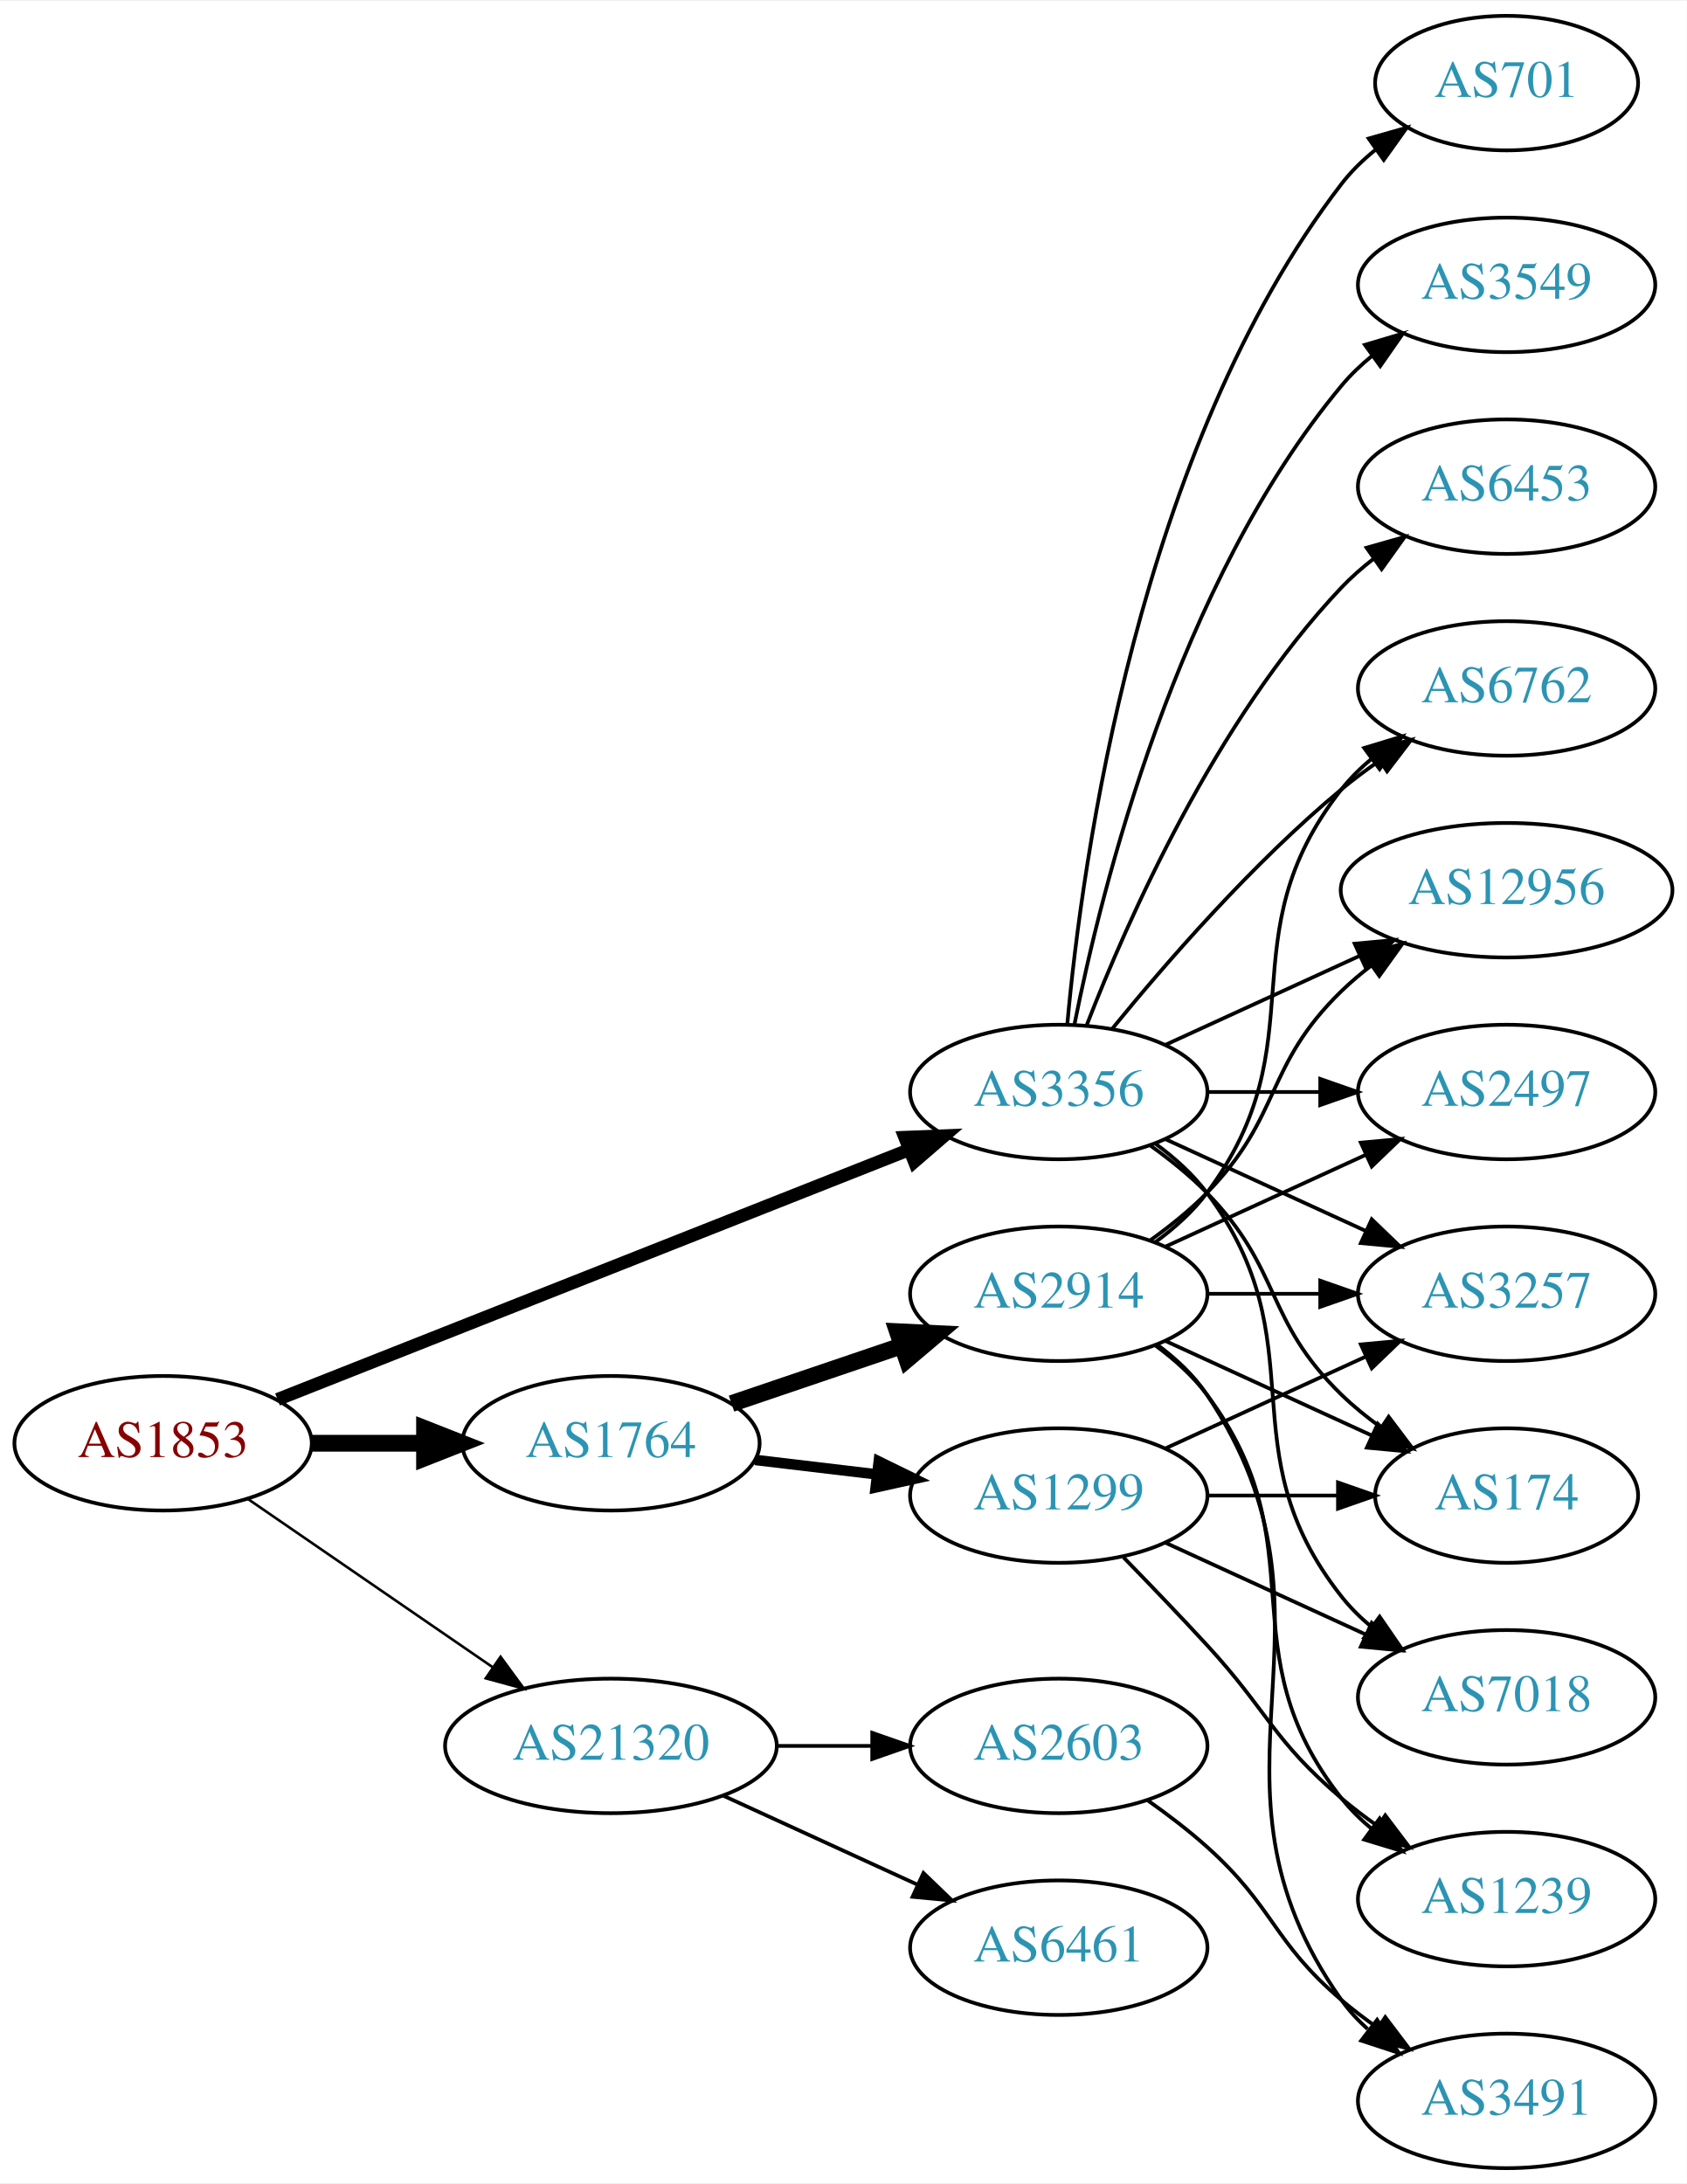
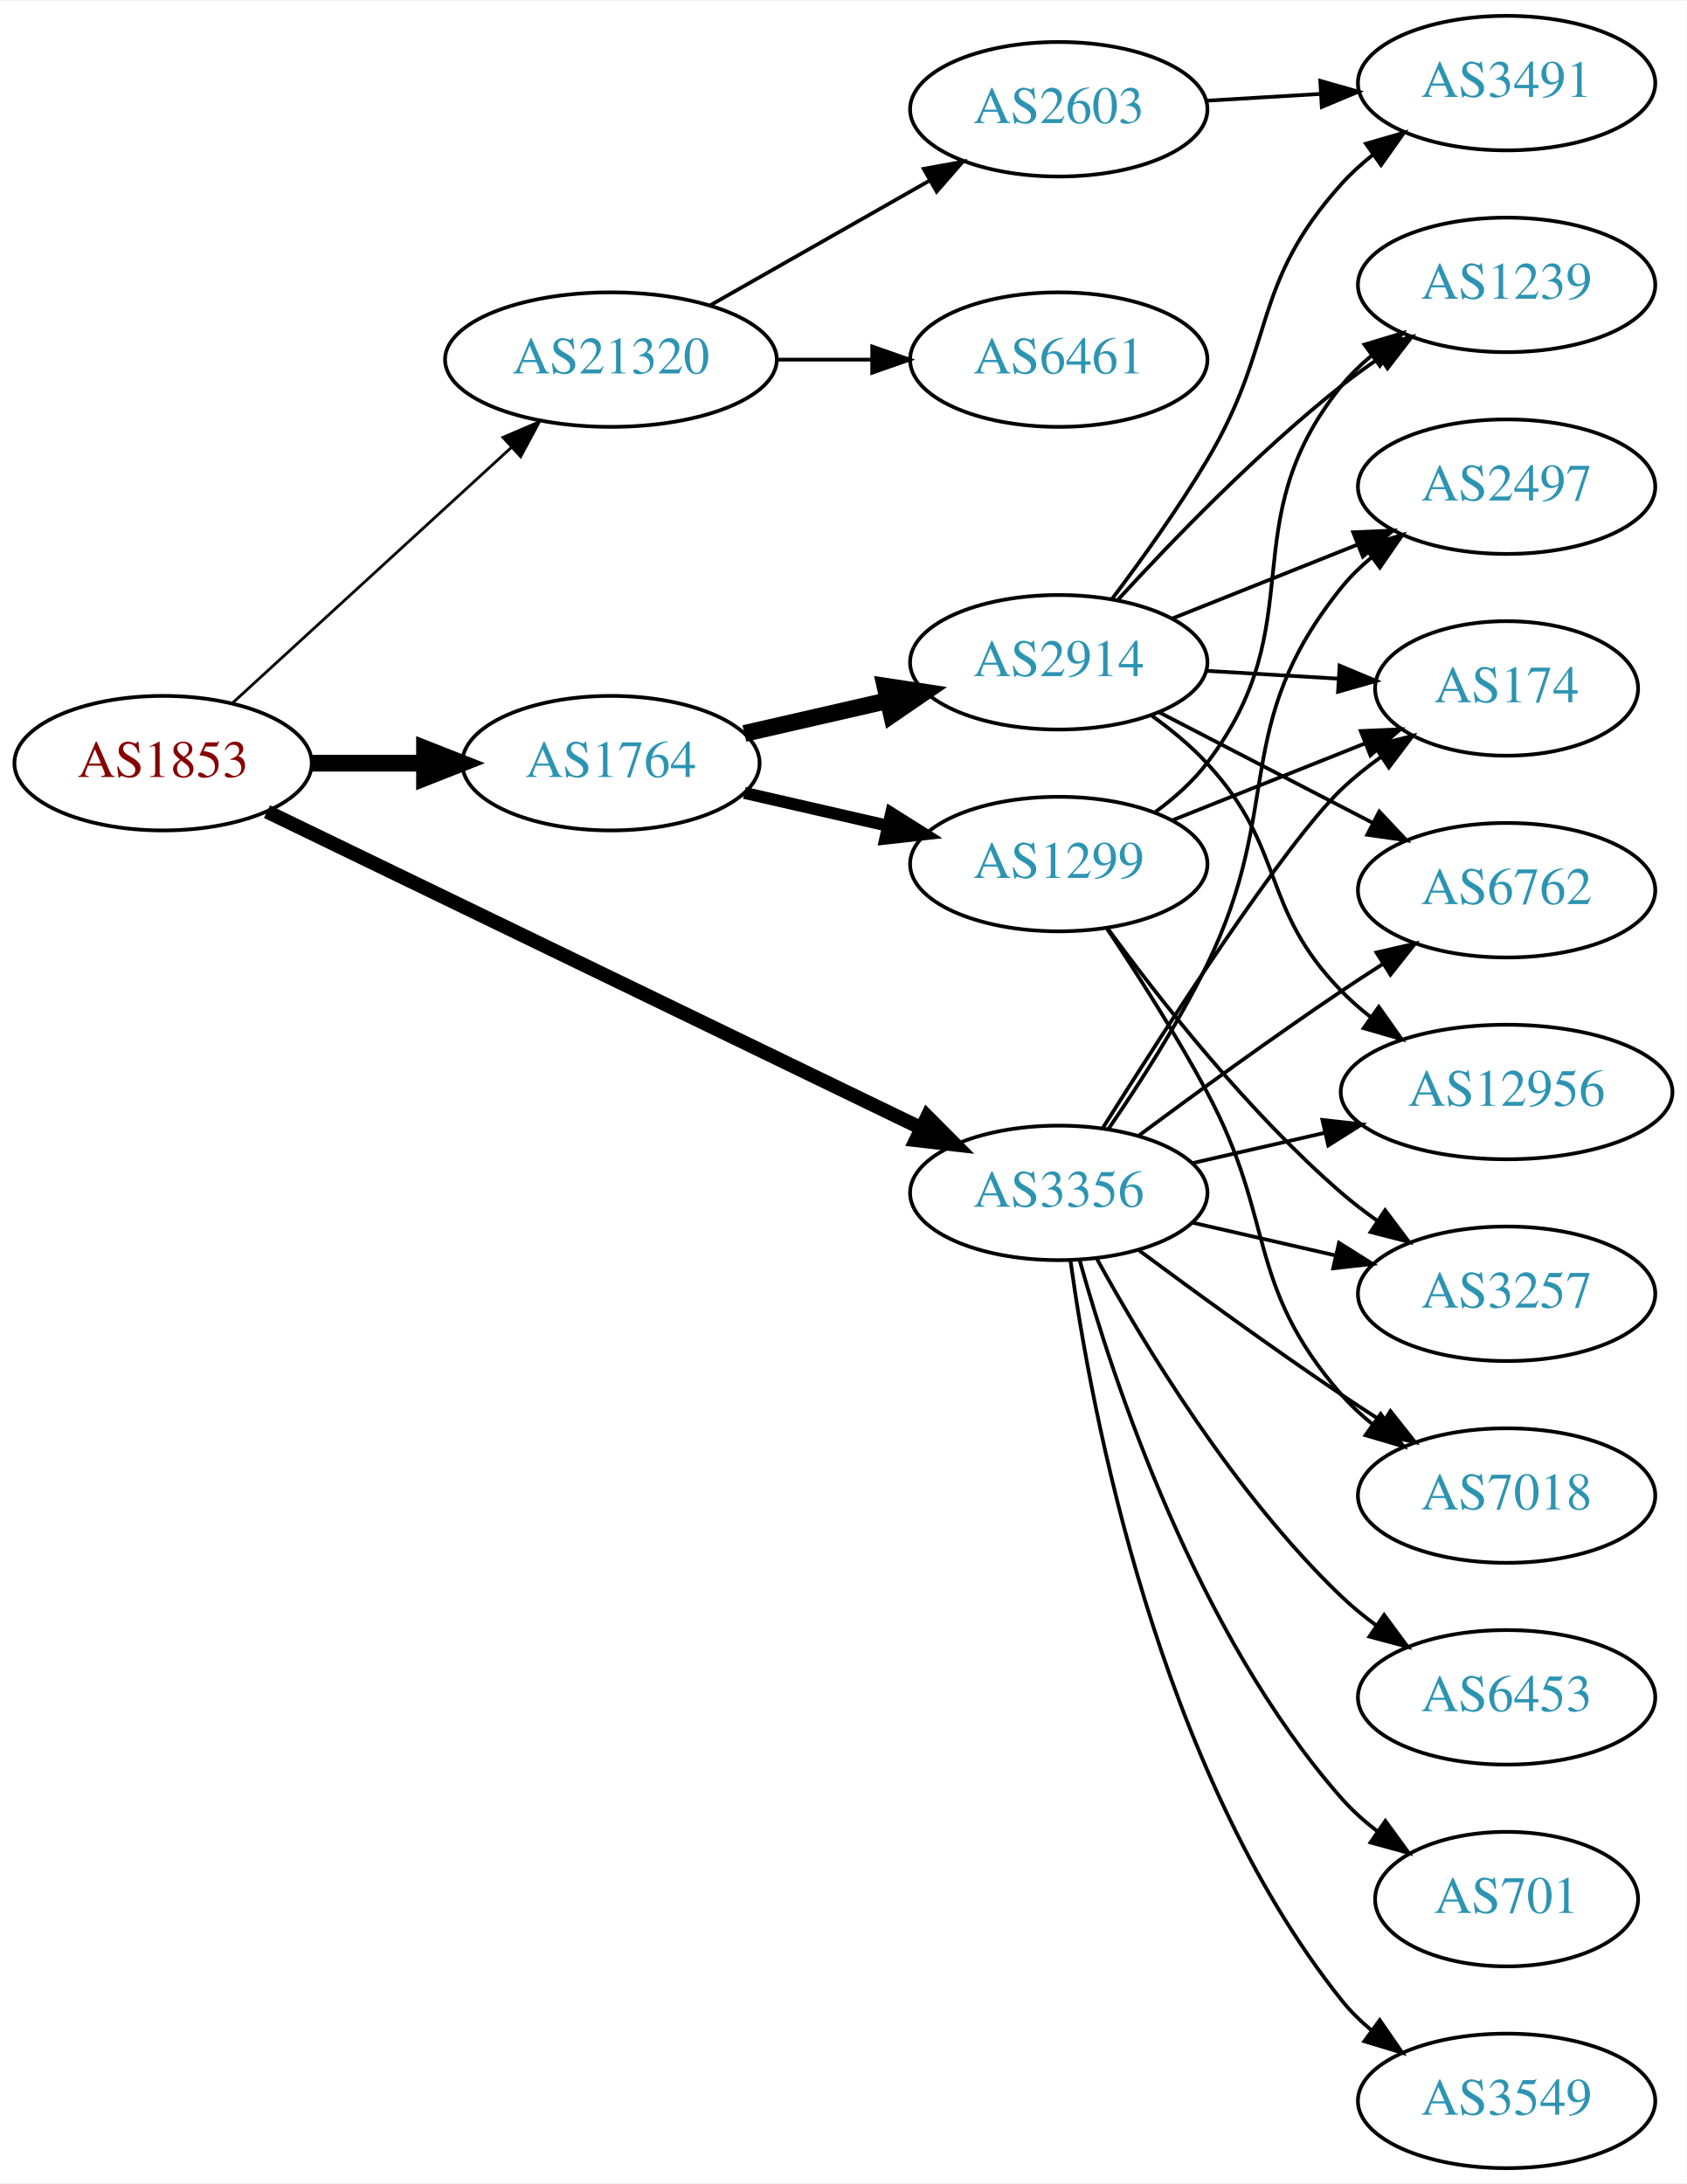
<svg xmlns="http://www.w3.org/2000/svg" xmlns:xlink="http://www.w3.org/1999/xlink" width="451pt" height="584pt" viewBox="0.00 0.00 451.37 584.00">
  <g id="graph0" class="graph" transform="scale(1 1) rotate(0) translate(4 580)">
    <polygon fill="white" stroke="none" points="-4,4 -4,-580 447.37,-580 447.37,4 -4,4" />
    <g id="node1" class="node">
      <g id="a_node1">
        <a xlink:href="/asn/1853" xlink:title="AS1853 ~ ACOnet Backbone [AT]">
-           <ellipse fill="#ffffff" stroke="black" cx="39.647" cy="-194" rx="39.794" ry="18" />
-           <text text-anchor="middle" x="39.647" y="-190.3" font-family="Times,serif" font-size="14.00" fill="#880000">AS1853</text>
+           <ellipse fill="#ffffff" stroke="black" cx="39.647" cy="-376" rx="39.794" ry="18" />
+           <text text-anchor="middle" x="39.647" y="-372.3" font-family="Times,serif" font-size="14.00" fill="#880000">AS1853</text>
        </a>
      </g>
    </g>
    <g id="node2" class="node">
      <g id="a_node2">
        <a xlink:href="/asn/1764" xlink:title="AS1764 ~ NEXTLAYER-AS [AT]">
-           <ellipse fill="#ffffff" stroke="black" cx="159.489" cy="-194" rx="39.794" ry="18" />
-           <text text-anchor="middle" x="159.489" y="-190.3" font-family="Times,serif" font-size="14.00" fill="#2c94b3">AS1764</text>
+           <ellipse fill="#ffffff" stroke="black" cx="159.489" cy="-376" rx="39.794" ry="18" />
+           <text text-anchor="middle" x="159.489" y="-372.3" font-family="Times,serif" font-size="14.00" fill="#2c94b3">AS1764</text>
        </a>
      </g>
    </g>
    <g id="edge1" class="edge">
-       <path fill="none" stroke="black" stroke-width="4.5" d="M79.559,-194C89.112,-194 99.462,-194 109.425,-194" />
-       <polygon fill="black" stroke="black" stroke-width="4.5" points="109.617,-197.938 119.617,-194 109.617,-190.063 109.617,-197.938" />
+       <path fill="none" stroke="black" stroke-width="4.5" d="M79.559,-376C89.112,-376 99.462,-376 109.425,-376" />
+       <polygon fill="black" stroke="black" stroke-width="4.5" points="109.617,-379.938 119.617,-376 109.617,-372.063 109.617,-379.938" />
    </g>
    <g id="node3" class="node">
      <g id="a_node3">
        <a xlink:href="/asn/3356" xlink:title="AS3356 ~ Level 3 Parent, LLC [US]">
-           <ellipse fill="#ffffff" stroke="black" cx="279.332" cy="-288" rx="39.794" ry="18" />
-           <text text-anchor="middle" x="279.332" y="-284.3" font-family="Times,serif" font-size="14.00" fill="#2c94b3">AS3356</text>
+           <ellipse fill="#ffffff" stroke="black" cx="279.332" cy="-261" rx="39.794" ry="18" />
+           <text text-anchor="middle" x="279.332" y="-257.3" font-family="Times,serif" font-size="14.00" fill="#2c94b3">AS3356</text>
        </a>
      </g>
    </g>
    <g id="edge2" class="edge">
-       <path fill="none" stroke="black" stroke-width="3.462" d="M70.269,-205.715C112.996,-222.613 191.984,-253.851 239.385,-272.597" />
-       <polygon fill="black" stroke="black" stroke-width="3.462" points="238.124,-275.862 248.71,-276.285 240.698,-269.353 238.124,-275.862" />
+       <path fill="none" stroke="black" stroke-width="3.75" d="M67.45,-363.032C110.36,-342.27 194.518,-301.552 242.529,-278.323" />
+       <polygon fill="black" stroke="black" stroke-width="3.75" points="244.149,-281.427 251.626,-273.921 241.1,-275.126 244.149,-281.427" />
    </g>
    <g id="node4" class="node">
      <g id="a_node4">
        <a xlink:href="/asn/21320" xlink:title="AS21320 ~ GEANT Vereniging [EU]">
-           <ellipse fill="#ffffff" stroke="black" cx="159.489" cy="-113" rx="44.393" ry="18" />
-           <text text-anchor="middle" x="159.489" y="-109.3" font-family="Times,serif" font-size="14.00" fill="#2c94b3">AS21320</text>
+           <ellipse fill="#ffffff" stroke="black" cx="159.489" cy="-484" rx="44.393" ry="18" />
+           <text text-anchor="middle" x="159.489" y="-480.3" font-family="Times,serif" font-size="14.00" fill="#2c94b3">AS21320</text>
        </a>
      </g>
    </g>
    <g id="edge3" class="edge">
-       <path fill="none" stroke="black" stroke-width="0.692" d="M62.261,-179.143C80.633,-166.515 107.226,-148.236 127.803,-134.093" />
-       <polygon fill="black" stroke="black" stroke-width="0.692" points="129.953,-136.862 136.211,-128.313 125.988,-131.093 129.953,-136.862" />
+       <path fill="none" stroke="black" stroke-width="0.75" d="M58.289,-392.169C78.046,-410.276 110.249,-439.789 132.8,-460.457" />
+       <polygon fill="black" stroke="black" stroke-width="0.75" points="130.601,-463.189 140.338,-467.365 135.331,-458.029 130.601,-463.189" />
    </g>
    <g id="node5" class="node">
      <g id="a_node5">
        <a xlink:href="/asn/2914" xlink:title="AS2914 ~ NTT America, Inc. [US]">
-           <ellipse fill="#ffffff" stroke="black" cx="279.332" cy="-234" rx="39.794" ry="18" />
-           <text text-anchor="middle" x="279.332" y="-230.3" font-family="Times,serif" font-size="14.00" fill="#2c94b3">AS2914</text>
+           <ellipse fill="#ffffff" stroke="black" cx="279.332" cy="-403" rx="39.794" ry="18" />
+           <text text-anchor="middle" x="279.332" y="-399.3" font-family="Times,serif" font-size="14.00" fill="#2c94b3">AS2914</text>
        </a>
      </g>
    </g>
    <g id="edge4" class="edge">
-       <path fill="none" stroke="black" stroke-width="4.5" d="M191.759,-204.614C205.743,-209.361 222.414,-215.019 237.375,-220.098" />
-       <polygon fill="black" stroke="black" stroke-width="4.5" points="236.18,-223.85 246.915,-223.336 238.711,-216.393 236.18,-223.85" />
+       <path fill="none" stroke="black" stroke-width="4.5" d="M195.208,-383.955C207.208,-386.704 220.829,-389.825 233.522,-392.733" />
+       <polygon fill="black" stroke="black" stroke-width="4.5" points="232.826,-396.613 243.453,-395.009 234.585,-388.937 232.826,-396.613" />
    </g>
    <g id="node6" class="node">
      <g id="a_node6">
        <a xlink:href="/asn/1299" xlink:title="AS1299 ~ Telia Carrier [EU]">
-           <ellipse fill="#ffffff" stroke="black" cx="279.332" cy="-180" rx="39.794" ry="18" />
-           <text text-anchor="middle" x="279.332" y="-176.3" font-family="Times,serif" font-size="14.00" fill="#2c94b3">AS1299</text>
+           <ellipse fill="#ffffff" stroke="black" cx="279.332" cy="-349" rx="39.794" ry="18" />
+           <text text-anchor="middle" x="279.332" y="-345.3" font-family="Times,serif" font-size="14.00" fill="#2c94b3">AS1299</text>
        </a>
      </g>
    </g>
    <g id="edge5" class="edge">
-       <path fill="none" stroke="black" stroke-width="2.812" d="M198.099,-189.532C208.41,-188.307 219.728,-186.962 230.528,-185.679" />
-       <polygon fill="black" stroke="black" stroke-width="2.812" points="231.157,-189.129 240.675,-184.474 230.331,-182.178 231.157,-189.129" />
+       <path fill="none" stroke="black" stroke-width="3.214" d="M195.208,-368.045C207.208,-365.296 220.829,-362.175 233.522,-359.267" />
+       <polygon fill="black" stroke="black" stroke-width="3.214" points="234.488,-362.636 243.453,-356.991 232.924,-355.813 234.488,-362.636" />
    </g>
    <g id="node7" class="node">
      <g id="a_node7">
        <a xlink:href="/asn/174" xlink:title="AS174 ~ Cogent Communications [US]">
-           <ellipse fill="#ffffff" stroke="black" cx="399.174" cy="-180" rx="35.194" ry="18" />
-           <text text-anchor="middle" x="399.174" y="-176.3" font-family="Times,serif" font-size="14.00" fill="#2c94b3">AS174</text>
+           <ellipse fill="#ffffff" stroke="black" cx="399.174" cy="-396" rx="35.194" ry="18" />
+           <text text-anchor="middle" x="399.174" y="-392.3" font-family="Times,serif" font-size="14.00" fill="#2c94b3">AS174</text>
        </a>
      </g>
    </g>
    <g id="edge22" class="edge">
-       <path fill="none" stroke="black" d="M303.926,-273.611C309.182,-269.852 314.513,-265.563 318.978,-261 339.151,-240.383 334.285,-227.094 354.978,-207 358.206,-203.866 361.857,-200.911 365.635,-198.188" />
-       <polygon fill="black" stroke="black" points="367.614,-201.075 373.995,-192.617 363.732,-195.25 367.614,-201.075" />
-     </g>
-     <g id="node8" class="node">
-       <g id="a_node8">
+       <path fill="none" stroke="black" d="M291.125,-278.387C307.885,-305.061 339.812,-354.518 354.978,-369 358.232,-372.107 361.899,-375.046 365.685,-377.76" />
+       <polygon fill="black" stroke="black" points="363.788,-380.701 374.054,-383.322 367.663,-374.872 363.788,-380.701" />
+     </g>
+     <g id="node9" class="node">
+       <g id="a_node9">
+         <a xlink:href="/asn/6762" xlink:title="AS6762 ~ TELECOM ITALIA SPARKLE S.p.A. [IT]">
+           <ellipse fill="#ffffff" stroke="black" cx="399.174" cy="-342" rx="39.794" ry="18" />
+           <text text-anchor="middle" x="399.174" y="-338.3" font-family="Times,serif" font-size="14.00" fill="#2c94b3">AS6762</text>
+         </a>
+       </g>
+     </g>
+     <g id="edge16" class="edge">
+       <path fill="none" stroke="black" d="M300.662,-276.277C315.524,-287.304 336.269,-302.407 354.978,-315 358.527,-317.389 362.277,-319.839 366.026,-322.242" />
+       <polygon fill="black" stroke="black" points="364.352,-325.325 374.674,-327.712 368.094,-319.409 364.352,-325.325" />
+     </g>
+     <g id="node10" class="node">
+       <g id="a_node10">
+         <a xlink:href="/asn/2497" xlink:title="AS2497 ~ Internet Initiative Japan Inc. [JP]">
+           <ellipse fill="#ffffff" stroke="black" cx="399.174" cy="-450" rx="39.794" ry="18" />
+           <text text-anchor="middle" x="399.174" y="-446.3" font-family="Times,serif" font-size="14.00" fill="#2c94b3">AS2497</text>
+         </a>
+       </g>
+     </g>
+     <g id="edge20" class="edge">
+       <path fill="none" stroke="black" d="M292.563,-278.021C300.759,-289.938 311.397,-306.448 318.978,-322 339.859,-364.837 325.114,-385.863 354.978,-423 357.334,-425.929 360.097,-428.63 363.069,-431.097" />
+       <polygon fill="black" stroke="black" points="361.14,-434.022 371.284,-437.08 365.261,-428.363 361.14,-434.022" />
+     </g>
+     <g id="node12" class="node">
+       <g id="a_node12">
+         <a xlink:href="/asn/12956" xlink:title="AS12956 ~ TELXIUS [ES]">
+           <ellipse fill="#ffffff" stroke="black" cx="399.174" cy="-288" rx="44.393" ry="18" />
+           <text text-anchor="middle" x="399.174" y="-284.3" font-family="Times,serif" font-size="14.00" fill="#2c94b3">AS12956</text>
+         </a>
+       </g>
+     </g>
+     <g id="edge21" class="edge">
+       <path fill="none" stroke="black" d="M315.051,-268.955C326.189,-271.507 338.725,-274.379 350.618,-277.104" />
+       <polygon fill="black" stroke="black" points="349.883,-280.526 360.412,-279.348 351.446,-273.703 349.883,-280.526" />
+     </g>
+     <g id="node13" class="node">
+       <g id="a_node13">
+         <a xlink:href="/asn/7018" xlink:title="AS7018 ~ AT&amp;T Services, Inc. [US]">
+           <ellipse fill="#ffffff" stroke="black" cx="399.174" cy="-180" rx="39.794" ry="18" />
+           <text text-anchor="middle" x="399.174" y="-176.3" font-family="Times,serif" font-size="14.00" fill="#2c94b3">AS7018</text>
+         </a>
+       </g>
+     </g>
+     <g id="edge18" class="edge">
+       <path fill="none" stroke="black" d="M300.662,-245.723C315.524,-234.696 336.269,-219.593 354.978,-207 358.527,-204.611 362.277,-202.161 366.026,-199.758" />
+       <polygon fill="black" stroke="black" points="368.094,-202.591 374.674,-194.288 364.352,-196.675 368.094,-202.591" />
+     </g>
+     <g id="node14" class="node">
+       <g id="a_node14">
        <a xlink:href="/asn/3257" xlink:title="AS3257 ~ GTT [DE]">
          <ellipse fill="#ffffff" stroke="black" cx="399.174" cy="-234" rx="39.794" ry="18" />
          <text text-anchor="middle" x="399.174" y="-230.3" font-family="Times,serif" font-size="14.00" fill="#2c94b3">AS3257</text>
        </a>
      </g>
    </g>
    <g id="edge24" class="edge">
-       <path fill="none" stroke="black" d="M307.96,-275.339C323.917,-268.027 344.188,-258.739 361.471,-250.819" />
-       <polygon fill="black" stroke="black" points="363.085,-253.929 370.718,-246.581 360.169,-247.565 363.085,-253.929" />
-     </g>
-     <g id="node10" class="node">
-       <g id="a_node10">
-         <a xlink:href="/asn/7018" xlink:title="AS7018 ~ AT&amp;T Services, Inc. [US]">
-           <ellipse fill="#ffffff" stroke="black" cx="399.174" cy="-126" rx="39.794" ry="18" />
-           <text text-anchor="middle" x="399.174" y="-122.3" font-family="Times,serif" font-size="14.00" fill="#2c94b3">AS7018</text>
-         </a>
-       </g>
-     </g>
-     <g id="edge21" class="edge">
-       <path fill="none" stroke="black" d="M305.262,-274.118C310.338,-270.389 315.256,-265.984 318.978,-261 349.249,-220.458 323.679,-192.754 354.978,-153 357.303,-150.047 360.047,-147.33 363.006,-144.853" />
-       <polygon fill="black" stroke="black" points="365.199,-147.585 371.203,-138.855 361.065,-141.936 365.199,-147.585" />
-     </g>
-     <g id="node11" class="node">
-       <g id="a_node11">
-         <a xlink:href="/asn/6762" xlink:title="AS6762 ~ TELECOM ITALIA SPARKLE S.p.A. [IT]">
-           <ellipse fill="#ffffff" stroke="black" cx="399.174" cy="-396" rx="39.794" ry="18" />
-           <text text-anchor="middle" x="399.174" y="-392.3" font-family="Times,serif" font-size="14.00" fill="#2c94b3">AS6762</text>
-         </a>
-       </g>
-     </g>
-     <g id="edge18" class="edge">
-       <path fill="none" stroke="black" d="M293.751,-305.065C307.865,-322.375 331.28,-349.345 354.978,-369 358.194,-371.668 361.695,-374.27 365.265,-376.741" />
-       <polygon fill="black" stroke="black" points="363.343,-379.666 373.622,-382.236 367.189,-373.817 363.343,-379.666" />
-     </g>
-     <g id="node13" class="node">
-       <g id="a_node13">
-         <a xlink:href="/asn/12956" xlink:title="AS12956 ~ TELXIUS [ES]">
-           <ellipse fill="#ffffff" stroke="black" cx="399.174" cy="-342" rx="44.393" ry="18" />
-           <text text-anchor="middle" x="399.174" y="-338.3" font-family="Times,serif" font-size="14.00" fill="#2c94b3">AS12956</text>
-         </a>
-       </g>
-     </g>
-     <g id="edge25" class="edge">
-       <path fill="none" stroke="black" d="M307.96,-300.661C323.458,-307.762 343.025,-316.728 359.971,-324.494" />
-       <polygon fill="black" stroke="black" points="358.525,-327.681 369.074,-328.665 361.441,-321.317 358.525,-327.681" />
-     </g>
-     <g id="node14" class="node">
-       <g id="a_node14">
-         <a xlink:href="/asn/2497" xlink:title="AS2497 ~ Internet Initiative Japan Inc. [JP]">
-           <ellipse fill="#ffffff" stroke="black" cx="399.174" cy="-288" rx="39.794" ry="18" />
-           <text text-anchor="middle" x="399.174" y="-284.3" font-family="Times,serif" font-size="14.00" fill="#2c94b3">AS2497</text>
-         </a>
-       </g>
-     </g>
-     <g id="edge17" class="edge">
-       <path fill="none" stroke="black" d="M319.244,-288C328.798,-288 339.147,-288 349.11,-288" />
-       <polygon fill="black" stroke="black" points="349.302,-291.5 359.302,-288 349.302,-284.5 349.302,-291.5" />
+       <path fill="none" stroke="black" d="M315.051,-253.045C327.051,-250.296 340.672,-247.175 353.364,-244.267" />
+       <polygon fill="black" stroke="black" points="354.33,-247.636 363.296,-241.991 352.767,-240.813 354.33,-247.636" />
    </g>
    <g id="node15" class="node">
      <g id="a_node15">
        <a xlink:href="/asn/6453" xlink:title="AS6453 ~ TATA COMMUNICATIONS (AMERICA) INC [US]">
-           <ellipse fill="#ffffff" stroke="black" cx="399.174" cy="-450" rx="39.794" ry="18" />
-           <text text-anchor="middle" x="399.174" y="-446.3" font-family="Times,serif" font-size="14.00" fill="#2c94b3">AS6453</text>
-         </a>
-       </g>
-     </g>
-     <g id="edge19" class="edge">
-       <path fill="none" stroke="black" d="M286.855,-305.994C297.605,-333.728 321.262,-387.429 354.978,-423 357.564,-425.728 360.481,-428.294 363.55,-430.677" />
-       <polygon fill="black" stroke="black" points="361.704,-433.658 371.898,-436.543 365.728,-427.93 361.704,-433.658" />
+           <ellipse fill="#ffffff" stroke="black" cx="399.174" cy="-126" rx="39.794" ry="18" />
+           <text text-anchor="middle" x="399.174" y="-122.3" font-family="Times,serif" font-size="14.00" fill="#2c94b3">AS6453</text>
+         </a>
+       </g>
+     </g>
+     <g id="edge17" class="edge">
+       <path fill="none" stroke="black" d="M289.573,-243.287C302.118,-220.439 326.295,-180.389 354.978,-153 357.846,-150.261 361.035,-147.653 364.344,-145.215" />
+       <polygon fill="black" stroke="black" points="366.407,-148.044 372.704,-139.523 362.468,-142.258 366.407,-148.044" />
    </g>
    <g id="node16" class="node">
      <g id="a_node16">
-         <a xlink:href="/asn/701" xlink:title="AS701 ~ UUNET [US]">
-           <ellipse fill="#ffffff" stroke="black" cx="399.174" cy="-558" rx="35.194" ry="18" />
-           <text text-anchor="middle" x="399.174" y="-554.3" font-family="Times,serif" font-size="14.00" fill="#2c94b3">AS701</text>
-         </a>
-       </g>
-     </g>
-     <g id="edge20" class="edge">
-       <path fill="none" stroke="black" d="M281.616,-306.117C285.514,-349.332 300.531,-460.131 354.978,-531 357.585,-534.393 360.748,-537.467 364.166,-540.223" />
-       <polygon fill="black" stroke="black" points="362.269,-543.168 372.457,-546.073 366.304,-537.448 362.269,-543.168" />
+         <a xlink:href="/asn/3549" xlink:title="AS3549 ~ Level 3 Parent, LLC [US]">
+           <ellipse fill="#ffffff" stroke="black" cx="399.174" cy="-18" rx="39.794" ry="18" />
+           <text text-anchor="middle" x="399.174" y="-14.3" font-family="Times,serif" font-size="14.00" fill="#2c94b3">AS3549</text>
+         </a>
+       </g>
+     </g>
+     <g id="edge19" class="edge">
+       <path fill="none" stroke="black" d="M282.471,-242.83C287.971,-203.026 305.797,-106.767 354.978,-45 357.319,-42.06 360.074,-39.351 363.04,-36.879" />
+       <polygon fill="black" stroke="black" points="365.232,-39.612 371.246,-30.89 361.105,-33.958 365.232,-39.612" />
    </g>
    <g id="node17" class="node">
      <g id="a_node17">
-         <a xlink:href="/asn/3549" xlink:title="AS3549 ~ Level 3 Parent, LLC [US]">
-           <ellipse fill="#ffffff" stroke="black" cx="399.174" cy="-504" rx="39.794" ry="18" />
-           <text text-anchor="middle" x="399.174" y="-500.3" font-family="Times,serif" font-size="14.00" fill="#2c94b3">AS3549</text>
+         <a xlink:href="/asn/701" xlink:title="AS701 ~ UUNET [US]">
+           <ellipse fill="#ffffff" stroke="black" cx="399.174" cy="-72" rx="35.194" ry="18" />
+           <text text-anchor="middle" x="399.174" y="-68.3" font-family="Times,serif" font-size="14.00" fill="#2c94b3">AS701</text>
        </a>
      </g>
    </g>
    <g id="edge23" class="edge">
-       <path fill="none" stroke="black" d="M283.53,-306.073C290.694,-342.141 310.968,-424.125 354.978,-477 357.383,-479.889 360.179,-482.563 363.172,-485.013" />
-       <polygon fill="black" stroke="black" points="361.26,-487.95 371.415,-490.973 365.361,-482.277 361.26,-487.95" />
+       <path fill="none" stroke="black" d="M284.904,-243.054C293.81,-211.005 316.094,-143.158 354.978,-99 357.805,-95.789 361.107,-92.828 364.602,-90.136" />
+       <polygon fill="black" stroke="black" points="366.736,-92.916 372.977,-84.355 362.759,-87.155 366.736,-92.916" />
    </g>
    <g id="node18" class="node">
      <g id="a_node18">
-         <a xlink:href="/asn/2603" xlink:title="AS2603 ~ NORDUnet [NO]">
-           <ellipse fill="#ffffff" stroke="black" cx="279.332" cy="-113" rx="39.794" ry="18" />
-           <text text-anchor="middle" x="279.332" y="-109.3" font-family="Times,serif" font-size="14.00" fill="#2c94b3">AS2603</text>
-         </a>
-       </g>
-     </g>
-     <g id="edge26" class="edge">
-       <path fill="none" stroke="black" d="M203.7,-113C212.013,-113 220.775,-113 229.258,-113" />
-       <polygon fill="black" stroke="black" points="229.416,-116.5 239.416,-113 229.416,-109.5 229.416,-116.5" />
+         <a xlink:href="/asn/6461" xlink:title="AS6461 ~ Zayo Bandwidth [US]">
+           <ellipse fill="#ffffff" stroke="black" cx="279.332" cy="-484" rx="39.794" ry="18" />
+           <text text-anchor="middle" x="279.332" y="-480.3" font-family="Times,serif" font-size="14.00" fill="#2c94b3">AS6461</text>
+         </a>
+       </g>
+     </g>
+     <g id="edge25" class="edge">
+       <path fill="none" stroke="black" d="M203.7,-484C212.013,-484 220.775,-484 229.258,-484" />
+       <polygon fill="black" stroke="black" points="229.416,-487.5 239.416,-484 229.416,-480.5 229.416,-487.5" />
    </g>
    <g id="node19" class="node">
      <g id="a_node19">
-         <a xlink:href="/asn/6461" xlink:title="AS6461 ~ Zayo Bandwidth [US]">
-           <ellipse fill="#ffffff" stroke="black" cx="279.332" cy="-59" rx="39.794" ry="18" />
-           <text text-anchor="middle" x="279.332" y="-55.3" font-family="Times,serif" font-size="14.00" fill="#2c94b3">AS6461</text>
-         </a>
-       </g>
+         <a xlink:href="/asn/2603" xlink:title="AS2603 ~ NORDUnet [NO]">
+           <ellipse fill="#ffffff" stroke="black" cx="279.332" cy="-551" rx="39.794" ry="18" />
+           <text text-anchor="middle" x="279.332" y="-547.3" font-family="Times,serif" font-size="14.00" fill="#2c94b3">AS2603</text>
+         </a>
+       </g>
+     </g>
+     <g id="edge26" class="edge">
+       <path fill="none" stroke="black" d="M186.059,-498.538C203.278,-508.328 226.164,-521.34 244.835,-531.955" />
+       <polygon fill="black" stroke="black" points="243.196,-535.05 253.619,-536.95 246.656,-528.964 243.196,-535.05" />
+     </g>
+     <g id="edge6" class="edge">
+       <path fill="none" stroke="black" d="M318.918,-400.708C330.121,-400.042 342.443,-399.311 353.963,-398.626" />
+       <polygon fill="black" stroke="black" points="354.487,-402.101 364.262,-398.014 354.072,-395.114 354.487,-402.101" />
+     </g>
+     <g id="node8" class="node">
+       <g id="a_node8">
+         <a xlink:href="/asn/3491" xlink:title="AS3491 ~ PCCW Global, Inc. [US]">
+           <ellipse fill="#ffffff" stroke="black" cx="399.174" cy="-558" rx="39.794" ry="18" />
+           <text text-anchor="middle" x="399.174" y="-554.3" font-family="Times,serif" font-size="14.00" fill="#2c94b3">AS3491</text>
+         </a>
+       </g>
+     </g>
+     <g id="edge7" class="edge">
+       <path fill="none" stroke="black" d="M293.63,-420.008C301.465,-430.398 311.312,-444.122 318.978,-457 337.687,-488.427 330.521,-503.806 354.978,-531 357.491,-533.795 360.361,-536.405 363.399,-538.817" />
+       <polygon fill="black" stroke="black" points="361.527,-541.78 371.705,-544.721 365.583,-536.075 361.527,-541.78" />
+     </g>
+     <g id="edge8" class="edge">
+       <path fill="none" stroke="black" d="M306.193,-389.613C323.001,-380.913 345.116,-369.465 363.449,-359.975" />
+       <polygon fill="black" stroke="black" points="365.102,-363.061 372.373,-355.355 361.884,-356.844 365.102,-363.061" />
+     </g>
+     <g id="edge9" class="edge">
+       <path fill="none" stroke="black" d="M309.764,-414.739C324.668,-420.683 342.964,-427.98 359.038,-434.391" />
+       <polygon fill="black" stroke="black" points="358.123,-437.794 368.708,-438.248 360.716,-431.292 358.123,-437.794" />
+     </g>
+     <g id="node11" class="node">
+       <g id="a_node11">
+         <a xlink:href="/asn/1239" xlink:title="AS1239 ~ Sprint [US]">
+           <ellipse fill="#ffffff" stroke="black" cx="399.174" cy="-504" rx="39.794" ry="18" />
+           <text text-anchor="middle" x="399.174" y="-500.3" font-family="Times,serif" font-size="14.00" fill="#2c94b3">AS1239</text>
+         </a>
+       </g>
+     </g>
+     <g id="edge10" class="edge">
+       <path fill="none" stroke="black" d="M295.111,-419.66C309.532,-435.41 332.519,-459.212 354.978,-477 358.254,-479.594 361.792,-482.151 365.384,-484.595" />
+       <polygon fill="black" stroke="black" points="363.476,-487.53 373.765,-490.059 367.3,-481.666 363.476,-487.53" />
+     </g>
+     <g id="edge11" class="edge">
+       <path fill="none" stroke="black" d="M304.11,-388.786C309.358,-385.02 314.64,-380.684 318.978,-376 340.369,-352.903 333.004,-337.542 354.978,-315 357.397,-312.518 360.088,-310.164 362.91,-307.956" />
+       <polygon fill="black" stroke="black" points="364.975,-310.782 371.097,-302.136 360.919,-305.077 364.975,-310.782" />
+     </g>
+     <g id="edge13" class="edge">
+       <path fill="none" stroke="black" d="M309.764,-360.739C325.379,-366.967 344.716,-374.679 361.321,-381.301" />
+       <polygon fill="black" stroke="black" points="360.147,-384.601 370.732,-385.055 362.74,-378.1 360.147,-384.601" />
+     </g>
+     <g id="edge12" class="edge">
+       <path fill="none" stroke="black" d="M305.186,-362.939C310.266,-366.666 315.205,-371.054 318.978,-376 347.882,-413.889 325.114,-439.863 354.978,-477 357.334,-479.929 360.097,-482.63 363.069,-485.097" />
+       <polygon fill="black" stroke="black" points="361.14,-488.022 371.284,-491.08 365.261,-482.363 361.14,-488.022" />
+     </g>
+     <g id="edge14" class="edge">
+       <path fill="none" stroke="black" d="M292.191,-331.789C300.221,-319.787 310.813,-303.253 318.978,-288 337.57,-253.267 329.144,-236.742 354.978,-207 357.443,-204.162 360.28,-201.523 363.297,-199.094" />
+       <polygon fill="black" stroke="black" points="365.484,-201.833 371.575,-193.164 361.408,-196.142 365.484,-201.833" />
+     </g>
+     <g id="edge15" class="edge">
+       <path fill="none" stroke="black" d="M292.444,-331.743C306.192,-312.929 329.974,-282.622 354.978,-261 357.978,-258.406 361.252,-255.892 364.613,-253.51" />
+       <polygon fill="black" stroke="black" points="366.661,-256.351 373.037,-247.89 362.776,-250.528 366.661,-256.351" />
    </g>
    <g id="edge27" class="edge">
-       <path fill="none" stroke="black" d="M189.619,-99.652C205.23,-92.498 224.628,-83.609 241.3,-75.969" />
-       <polygon fill="black" stroke="black" points="243.119,-78.986 250.752,-71.638 240.203,-72.622 243.119,-78.986" />
-     </g>
-     <g id="edge10" class="edge">
-       <path fill="none" stroke="black" d="M307.96,-221.339C324.377,-213.817 345.358,-204.202 362.955,-196.139" />
-       <polygon fill="black" stroke="black" points="364.7,-199.189 372.332,-191.842 361.783,-192.826 364.7,-199.189" />
-     </g>
-     <g id="edge12" class="edge">
-       <path fill="none" stroke="black" d="M319.244,-234C328.798,-234 339.147,-234 349.11,-234" />
-       <polygon fill="black" stroke="black" points="349.302,-237.5 359.302,-234 349.302,-230.5 349.302,-237.5" />
-     </g>
-     <g id="node9" class="node">
-       <g id="a_node9">
-         <a xlink:href="/asn/1239" xlink:title="AS1239 ~ Sprint [US]">
-           <ellipse fill="#ffffff" stroke="black" cx="399.174" cy="-72" rx="39.794" ry="18" />
-           <text text-anchor="middle" x="399.174" y="-68.3" font-family="Times,serif" font-size="14.00" fill="#2c94b3">AS1239</text>
-         </a>
-       </g>
-     </g>
-     <g id="edge16" class="edge">
-       <path fill="none" stroke="black" d="M305.262,-220.118C310.338,-216.389 315.256,-211.984 318.978,-207 349.249,-166.458 323.679,-138.754 354.978,-99 357.303,-96.047 360.047,-93.33 363.006,-90.853" />
-       <polygon fill="black" stroke="black" points="365.199,-93.585 371.203,-84.855 361.065,-87.936 365.199,-93.585" />
-     </g>
-     <g id="edge11" class="edge">
-       <path fill="none" stroke="black" d="M305.262,-247.882C310.338,-251.611 315.256,-256.016 318.978,-261 349.249,-301.542 323.679,-329.246 354.978,-369 357.303,-371.953 360.047,-374.67 363.006,-377.147" />
-       <polygon fill="black" stroke="black" points="361.065,-380.064 371.203,-383.145 365.199,-374.415 361.065,-380.064" />
-     </g>
-     <g id="node12" class="node">
-       <g id="a_node12">
-         <a xlink:href="/asn/3491" xlink:title="AS3491 ~ PCCW Global, Inc. [US]">
-           <ellipse fill="#ffffff" stroke="black" cx="399.174" cy="-18" rx="39.794" ry="18" />
-           <text text-anchor="middle" x="399.174" y="-14.3" font-family="Times,serif" font-size="14.00" fill="#2c94b3">AS3491</text>
-         </a>
-       </g>
-     </g>
-     <g id="edge13" class="edge">
-       <path fill="none" stroke="black" d="M305.651,-220.393C310.707,-216.649 315.518,-212.169 318.978,-207 360.003,-145.706 312.399,-105.225 354.978,-45 356.969,-42.184 359.356,-39.599 361.972,-37.24" />
-       <polygon fill="black" stroke="black" points="364.525,-39.694 370.34,-30.838 360.271,-34.135 364.525,-39.694" />
-     </g>
-     <g id="edge14" class="edge">
-       <path fill="none" stroke="black" d="M303.926,-248.389C309.182,-252.148 314.513,-256.437 318.978,-261 339.151,-281.617 334.285,-294.906 354.978,-315 357.464,-317.414 360.202,-319.722 363.055,-321.9" />
-       <polygon fill="black" stroke="black" points="361.092,-324.798 371.291,-327.671 365.11,-319.066 361.092,-324.798" />
-     </g>
-     <g id="edge15" class="edge">
-       <path fill="none" stroke="black" d="M307.96,-246.661C323.917,-253.973 344.188,-263.261 361.471,-271.181" />
-       <polygon fill="black" stroke="black" points="360.169,-274.435 370.718,-275.419 363.085,-268.071 360.169,-274.435" />
-     </g>
-     <g id="edge6" class="edge">
-       <path fill="none" stroke="black" d="M319.244,-180C330.331,-180 342.491,-180 353.873,-180" />
-       <polygon fill="black" stroke="black" points="354.055,-183.5 364.055,-180 354.055,-176.5 354.055,-183.5" />
-     </g>
-     <g id="edge7" class="edge">
-       <path fill="none" stroke="black" d="M307.96,-192.661C323.917,-199.973 344.188,-209.261 361.471,-217.181" />
-       <polygon fill="black" stroke="black" points="360.169,-220.435 370.718,-221.419 363.085,-214.071 360.169,-220.435" />
-     </g>
-     <g id="edge8" class="edge">
-       <path fill="none" stroke="black" d="M296.682,-163.432C303.634,-156.296 311.782,-147.812 318.978,-140 335.408,-122.164 336.5,-114.704 354.978,-99 358,-96.432 361.289,-93.935 364.658,-91.563" />
-       <polygon fill="black" stroke="black" points="366.703,-94.406 373.093,-85.955 362.828,-88.577 366.703,-94.406" />
-     </g>
-     <g id="edge9" class="edge">
-       <path fill="none" stroke="black" d="M307.96,-167.339C323.917,-160.027 344.188,-150.739 361.471,-142.819" />
-       <polygon fill="black" stroke="black" points="363.085,-145.929 370.718,-138.581 360.169,-139.565 363.085,-145.929" />
-     </g>
-     <g id="edge28" class="edge">
-       <path fill="none" stroke="black" d="M303.096,-98.454C308.495,-94.641 314.099,-90.367 318.978,-86 337.048,-69.828 336.5,-60.704 354.978,-45 358,-42.432 361.289,-39.935 364.658,-37.563" />
-       <polygon fill="black" stroke="black" points="366.703,-40.406 373.093,-31.955 362.828,-34.577 366.703,-40.406" />
+       <path fill="none" stroke="black" d="M318.918,-553.292C328.684,-553.872 339.301,-554.503 349.495,-555.108" />
+       <polygon fill="black" stroke="black" points="349.311,-558.604 359.501,-555.703 349.727,-551.616 349.311,-558.604" />
    </g>
  </g>
</svg>
